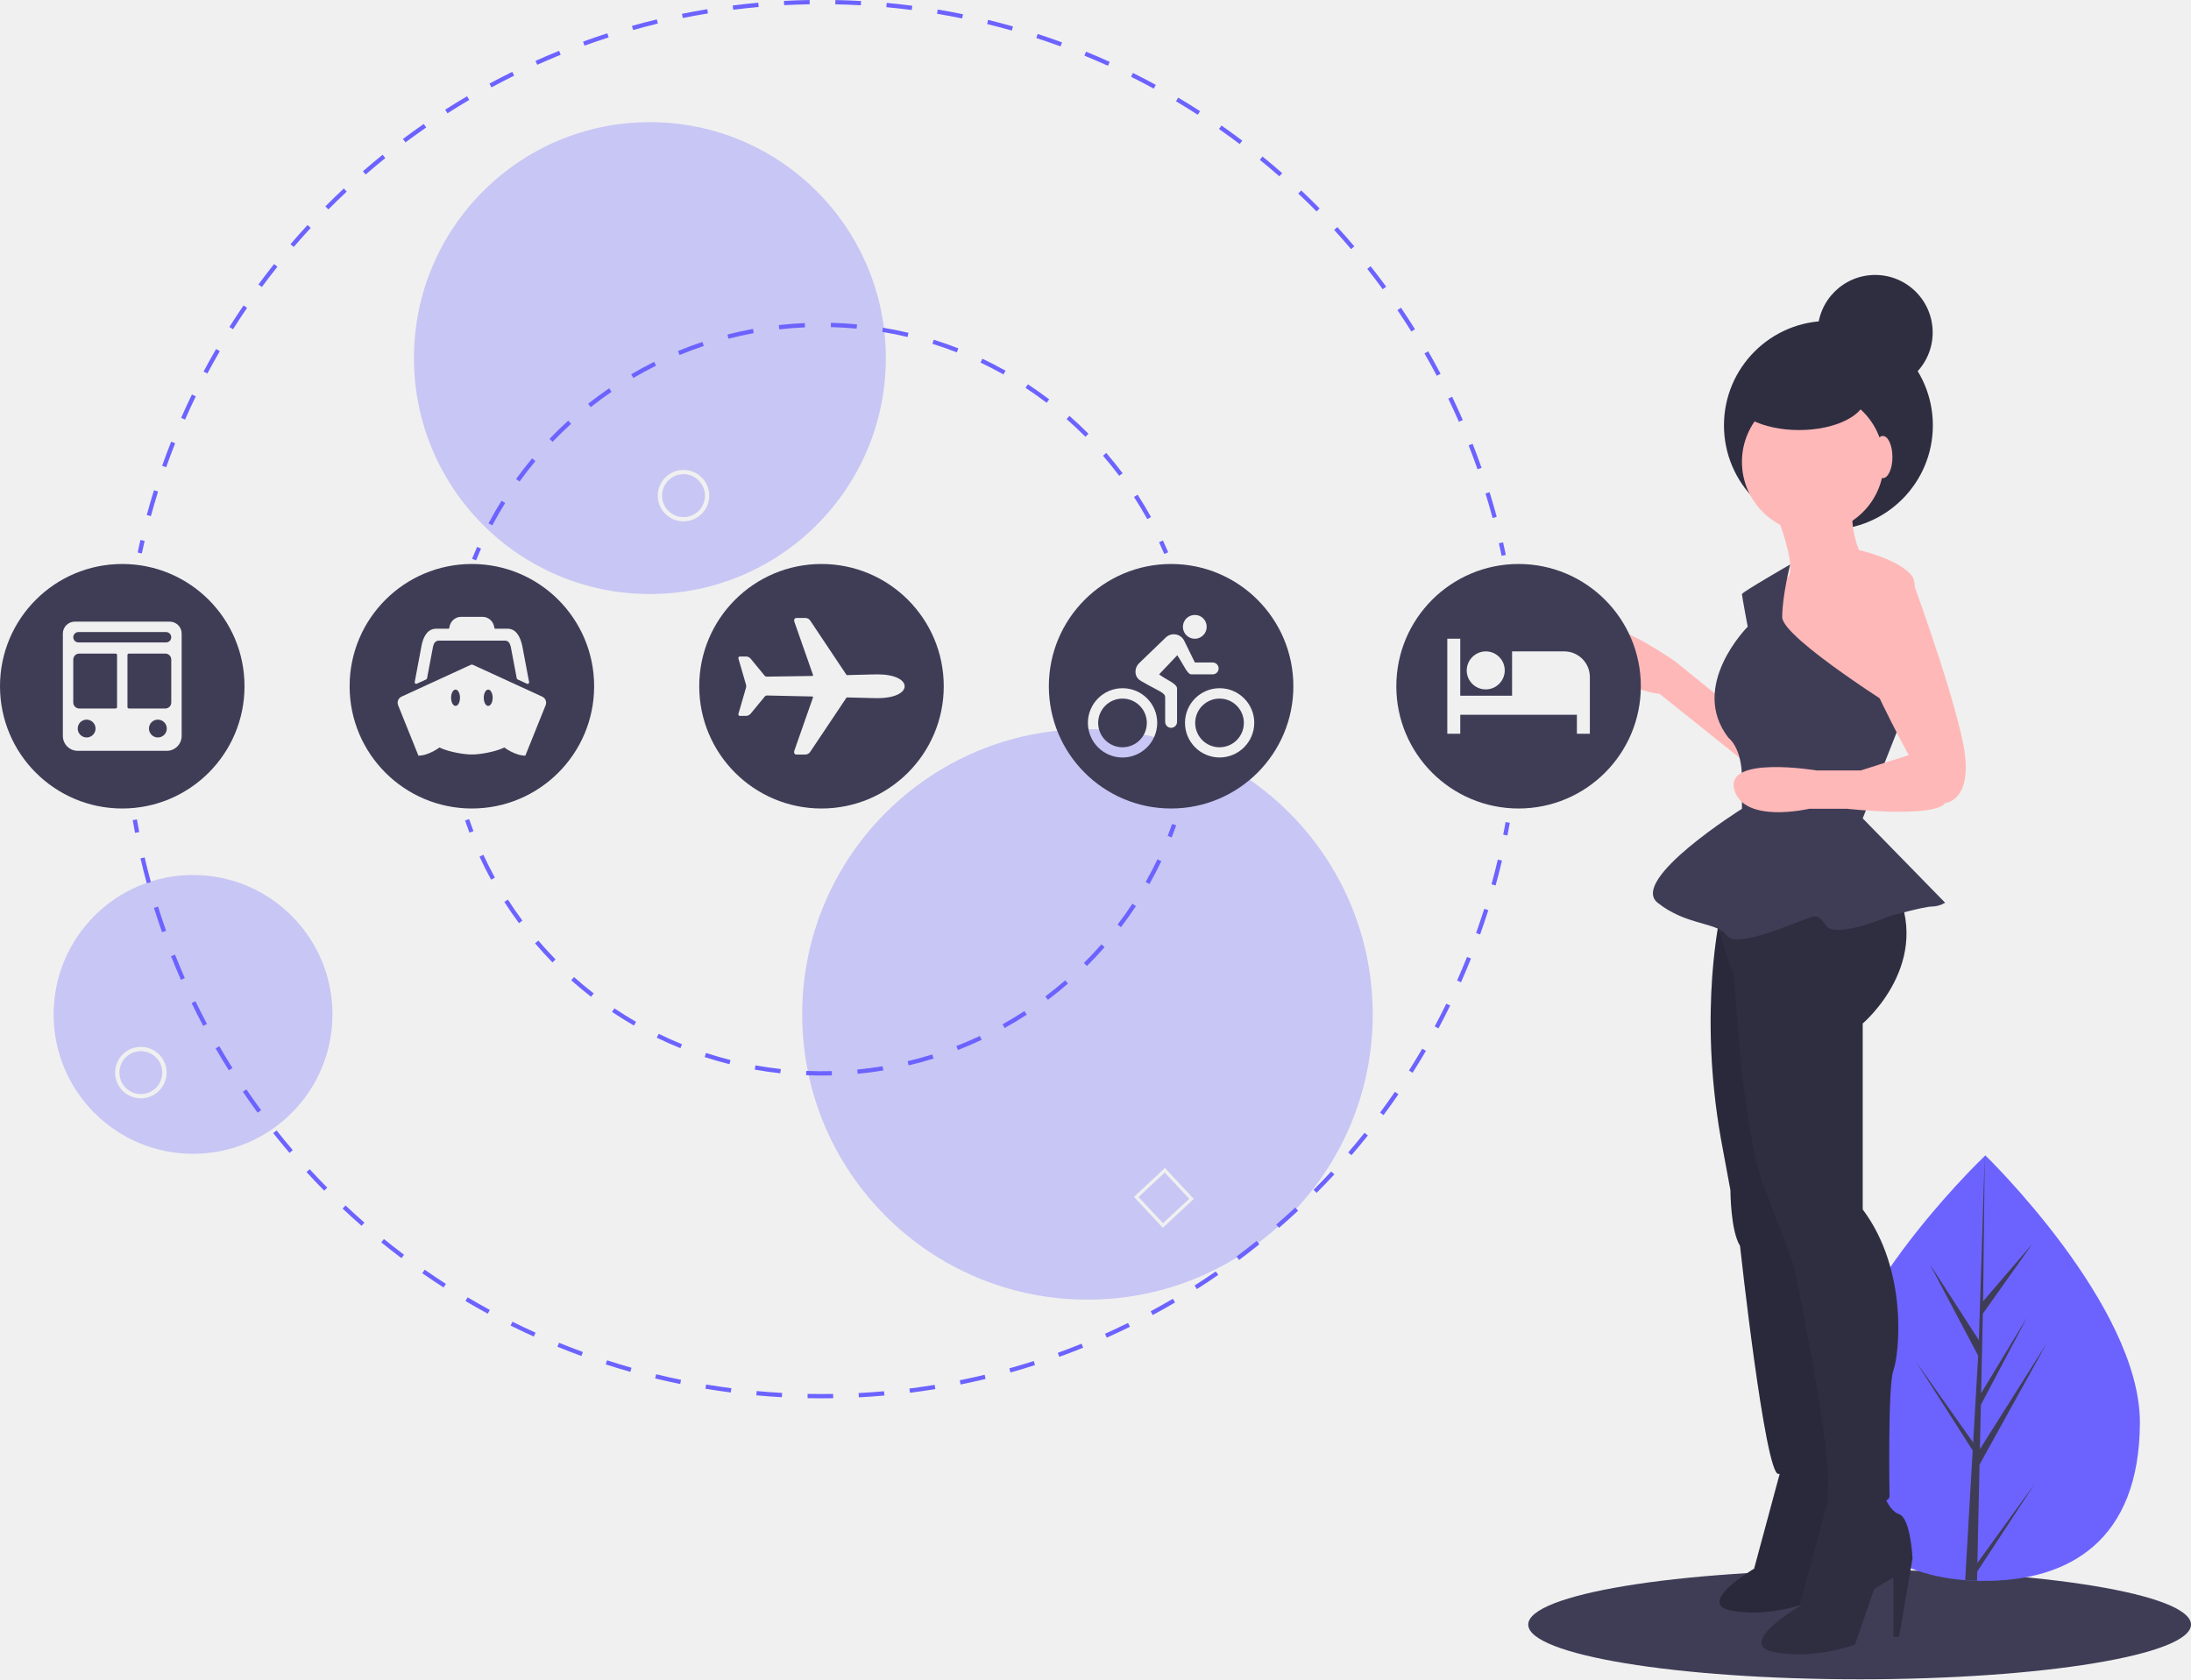
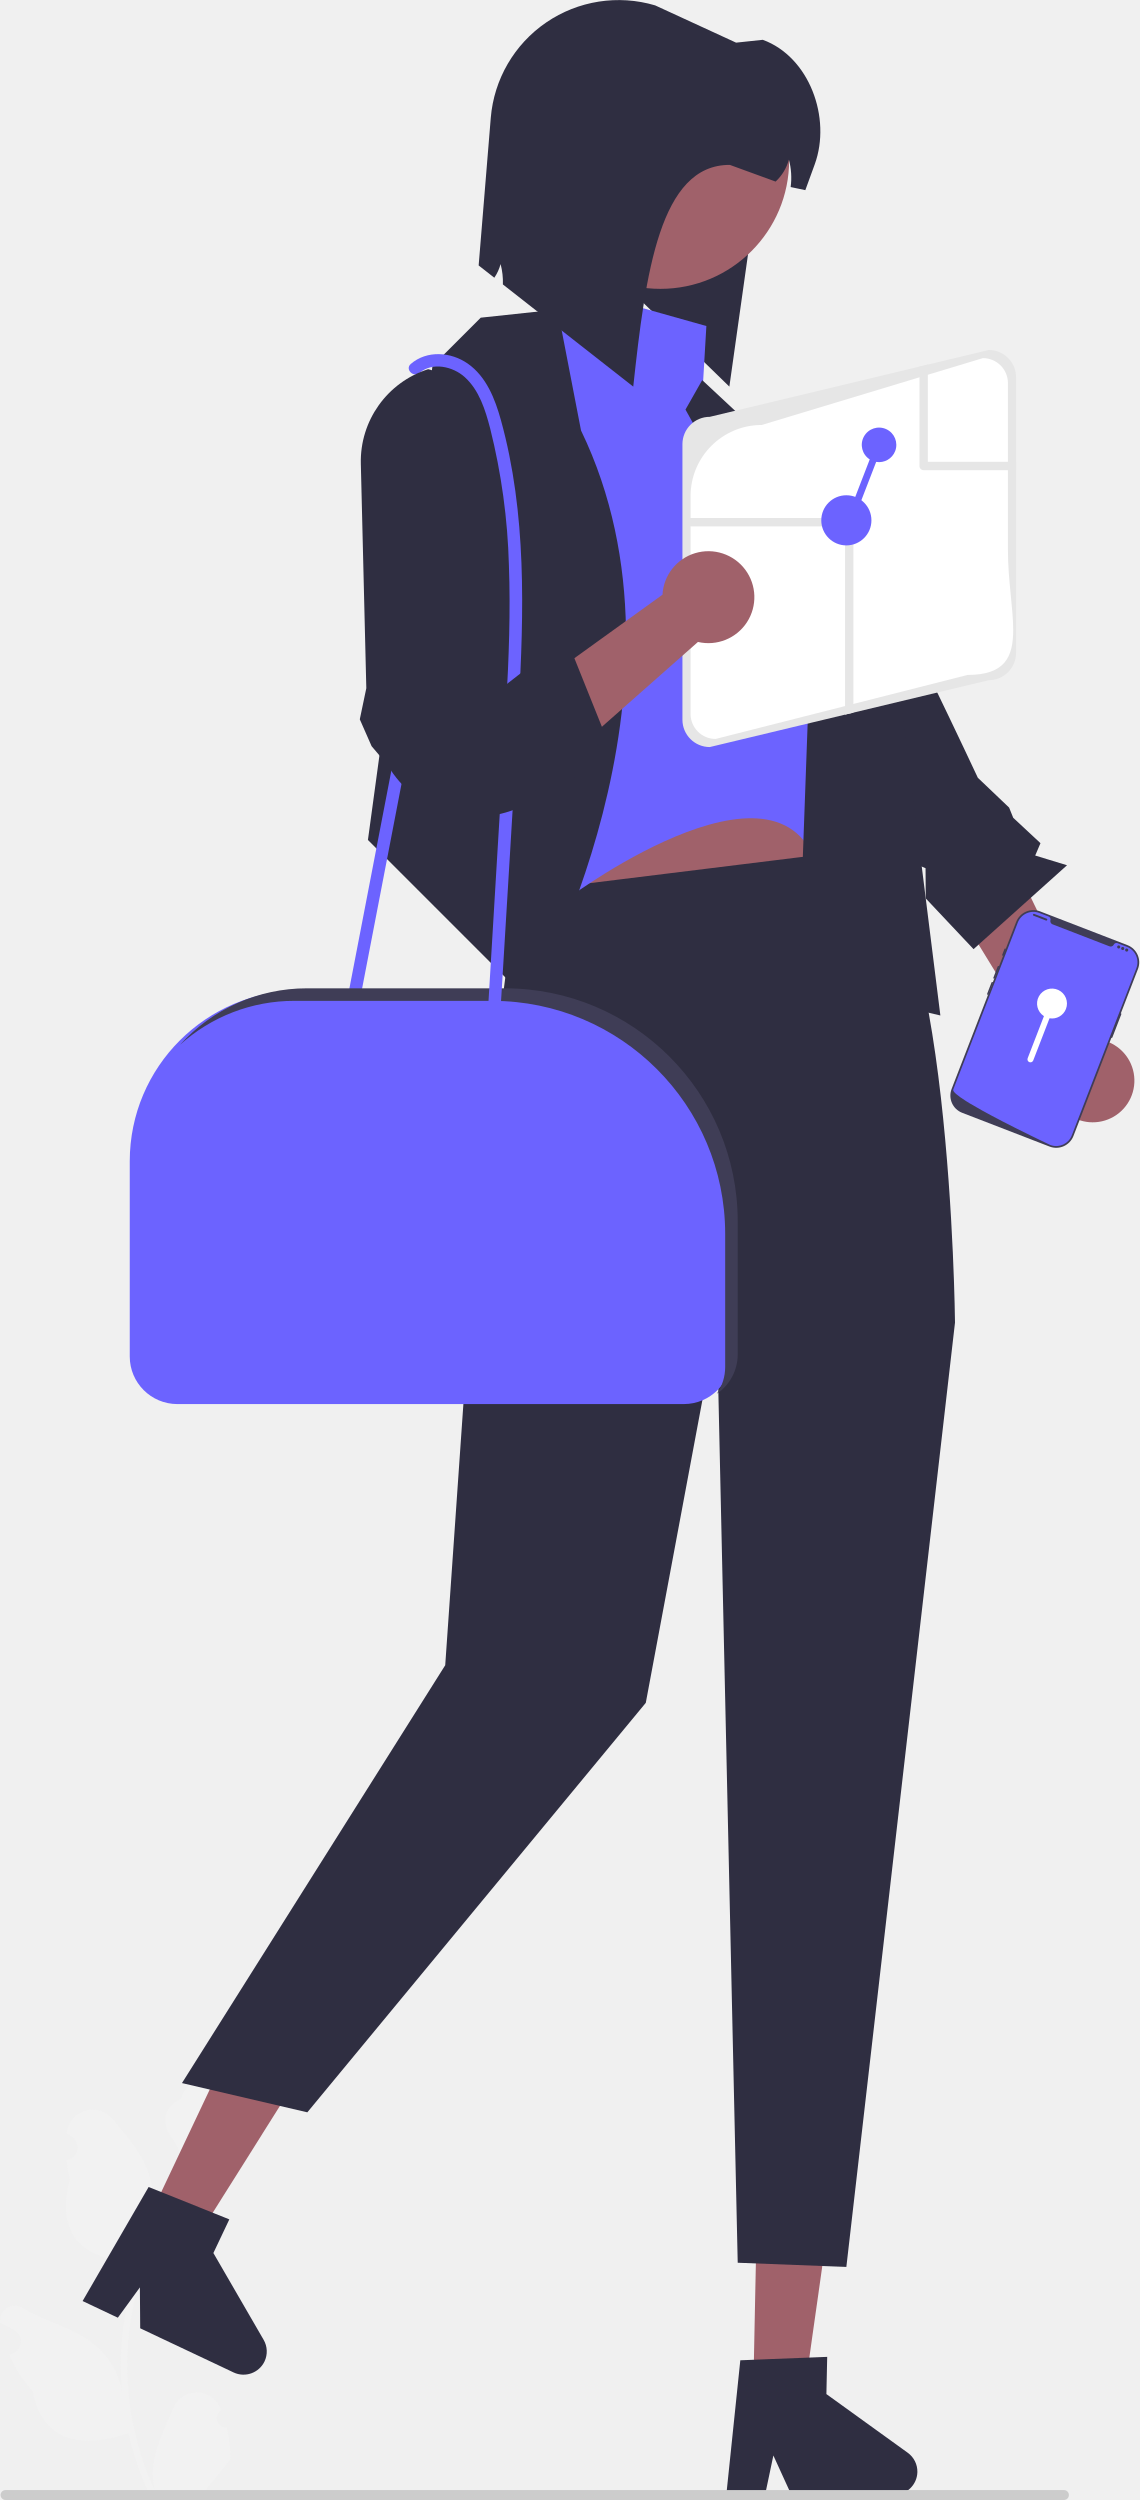
- <svg xmlns="http://www.w3.org/2000/svg" id="f785626e-4813-441a-9323-8af1423a66c9" data-name="Layer 1" width="1021.5" height="782.954" viewBox="0 0 1021.5 782.954">
-   <ellipse cx="867" cy="757.454" rx="154.5" ry="25.5" fill="#3f3d56" />
-   <path d="M1086.927,722.093c-.303,54.785-32.978,73.73-73.15,73.508q-1.4-.008-2.786-.047-2.792-.076-5.526-.285c-36.242-2.768-64.302-23.032-64.02-73.982.292-52.726,68.048-118.893,73.129-123.785.004,0,.004,0,.009-.004.193-.186.292-.28.292-.28S1087.231,667.313,1086.927,722.093Z" transform="translate(-89.25 -58.52295)" fill="#6c63ff" />
-   <path d="M1011.176,787.206l26.81-37.025-26.9,41.105-.095,4.268q-2.792-.076-5.526-.285l3.17-54.791-.02-.424.049-.08.301-5.177L982.457,693.293l26.611,37.624.061,1.099,2.395-41.397L988.87,647.757l22.975,35.586,2.73-85.841.01-.286-.002.281-.75,67.703L1036.765,638.486,1013.703,671.031l-.808,37.075,21.479-35.465-21.594,40.915-.449,20.615,31.16-49.359L1012.171,741.364Z" transform="translate(-89.25 -58.52295)" fill="#3f3d56" />
-   <circle cx="852.454" cy="198.321" r="48.695" fill="#2f2e41" />
-   <circle cx="845.206" cy="215.332" r="33.068" fill="#ffb8b8" />
-   <path d="M914.794,291.729s14.3,33.068,7.15,36.643-10.725,19.662-10.725,19.662l18.768,39.324,25.918,16.087h15.193s15.193-67.923,9.831-75.966-25.024-12.512-25.024-12.512-4.469-10.725-2.681-20.556S914.794,291.729,914.794,291.729Z" transform="translate(-89.25 -58.52295)" fill="#ffb8b8" />
-   <path d="M893.345,385.57,870.108,366.802s-42.005-29.493-36.643-8.043,29.493,23.237,29.493,23.237l40.217,32.174Z" transform="translate(-89.25 -58.52295)" fill="#ffb8b8" />
-   <path d="M891.558,483.88s-10.725,44.686,0,105.459l4.469,24.13s0,18.768,4.469,25.918c0,0,11.618,106.353,17.874,106.353s25.918-3.575,27.705-6.256-34.855-260.073-34.855-260.073Z" transform="translate(-89.25 -58.52295)" fill="#2f2e41" />
-   <path d="M891.558,483.88s-10.725,44.686,0,105.459l4.469,24.13s0,18.768,4.469,25.918c0,0,11.618,106.353,17.874,106.353s25.918-3.575,27.705-6.256-34.855-260.073-34.855-260.073Z" transform="translate(-89.25 -58.52295)" opacity="0.1" />
-   <path d="M920.908,738.602l-13.844,51.306s-27.689,16.288-10.587,19.545,34.204-3.258,34.204-3.258l8.144-23.617,8.144-4.886v25.246h2.443l5.701-33.39s-.814-17.102-5.701-18.731S942.082,740.231,942.082,740.231Z" transform="translate(-89.25 -58.52295)" fill="#2f2e41" />
-   <path d="M920.908,738.602l-13.844,51.306s-27.689,16.288-10.587,19.545,34.204-3.258,34.204-3.258l8.144-23.617,8.144-4.886v25.246h2.443l5.701-33.39s-.814-17.102-5.701-18.731S942.082,740.231,942.082,740.231Z" transform="translate(-89.25 -58.52295)" opacity="0.1" />
-   <path d="M887.983,482.092s7.15,26.812,9.831,31.28c0,0,3.575,75.966,15.193,101.884l12.512,33.068S946.075,745.74,940.712,756.465c0,0,27.705,6.256,29.493,0,0,0-.894-51.836,1.787-58.986s7.15-46.474-14.3-75.073v-86.691s33.961-28.599,14.3-65.242S887.983,482.092,887.983,482.092Z" transform="translate(-89.25 -58.52295)" fill="#2f2e41" />
-   <path d="M943.393,751.102l-15.193,56.304s-30.387,17.874-11.618,21.449,37.536-3.575,37.536-3.575l8.937-25.918,8.937-5.362v27.705h2.681l6.256-36.643s-.894-18.768-6.256-20.556-8.043-11.618-8.043-11.618Z" transform="translate(-89.25 -58.52295)" fill="#2f2e41" />
-   <path d="M923.888,321.697s-22.5,12.931-22.5,13.824,2.681,15.193,2.681,15.193-27.705,27.705-8.937,51.836c0,0,6.256,4.469,6.256,18.768v14.3s-52.73,33.068-39.324,43.792,27.705,8.937,32.174,15.193,30.387-5.362,35.749-7.15,6.256-3.575,10.725,2.681S970.205,485.667,970.205,485.667s16.087-4.469,19.662-4.469a12.364,12.364,0,0,0,6.256-1.787l-38.43-39.324,19.215-48.708s-56.751-35.302-56.751-45.133S923.888,321.697,923.888,321.697Z" transform="translate(-89.25 -58.52295)" fill="#3f3d56" />
-   <path d="M958.587,323.903s-11.618,16.087-2.681,38.43,23.237,48.261,23.237,48.261l-22.343,7.15H936.244s-42.899-7.15-38.43,8.937,34.855,8.937,34.855,8.937h17.874s40.217,4.469,45.58-2.681c0,0,14.3-.894,8.043-29.493s-24.522-77.554-24.522-77.554Z" transform="translate(-89.25 -58.52295)" fill="#ffb8b8" />
-   <ellipse cx="838.776" cy="184.642" rx="31.187" ry="15.867" fill="#2f2e41" />
-   <ellipse cx="877.827" cy="213.098" rx="4.469" ry="9.831" fill="#ffb8b8" />
-   <circle cx="874.252" cy="155.006" r="26.812" fill="#2f2e41" />
-   <circle cx="303" cy="166.954" r="110" fill="#6c63ff" opacity="0.3" />
-   <circle cx="90" cy="472.954" r="65" fill="#6c63ff" opacity="0.3" />
-   <circle cx="507" cy="472.954" r="133" fill="#6c63ff" opacity="0.3" />
-   <path d="M155.38,316.56l-1.956-.417q.628-2.947,1.31-5.875l1.948.454Q156.005,313.631,155.38,316.56Z" transform="translate(-89.25 -58.52295)" fill="#6c63ff" />
-   <path d="M785.137,300.036c-1.025-3.811-2.139-7.659-3.307-11.437l1.91-.591c1.176,3.802,2.296,7.674,3.328,11.508Zm-625.537-.874-1.93-.525c1.047-3.846,2.182-7.729,3.373-11.541l1.909.597C161.768,291.481,160.64,295.34,159.6,299.162ZM778.108,277.312c-1.31-3.734-2.701-7.485-4.139-11.146l1.861-.73c1.446,3.684,2.848,7.458,4.164,11.216Zm-611.381-.952-1.886-.667c1.332-3.763,2.751-7.548,4.219-11.252l1.859.736C169.461,268.858,168.051,272.621,166.728,276.359Zm602.692-21.183c-1.574-3.615-3.24-7.254-4.951-10.816l1.803-.866c1.722,3.585,3.398,7.247,4.982,10.884Zm-593.896-1.017-1.831-.806c1.605-3.649,3.3-7.318,5.039-10.903l1.8.872C178.804,246.886,177.119,250.532,175.524,254.159ZM759.118,233.73c-1.844-3.5-3.774-7.009-5.738-10.427l1.734-.996c1.976,3.439,3.919,6.969,5.773,10.492ZM185.936,232.681l-1.767-.938c1.872-3.522,3.833-7.054,5.829-10.498l1.73,1.003C189.745,225.67,187.795,229.181,185.936,232.681Zm561.325-19.59c-2.091-3.35-4.275-6.708-6.49-9.982l1.656-1.121c2.229,3.294,4.427,6.674,6.531,10.044Zm-549.361-1.054-1.692-1.065c2.122-3.369,4.336-6.746,6.582-10.037l1.652,1.127C202.209,205.333,200.008,208.689,197.899,212.037Zm536.015-18.667c-2.321-3.176-4.746-6.367-7.207-9.483l1.57-1.239c2.476,3.136,4.915,6.347,7.252,9.542Zm-522.569-1.034-1.609-1.188c2.367-3.208,4.822-6.413,7.299-9.523l1.564,1.245C216.138,185.962,213.697,189.147,211.345,192.336ZM719.154,174.672c-2.561-3.011-5.213-6.017-7.884-8.934l1.475-1.351c2.688,2.935,5.356,5.959,7.933,8.989Zm-492.96-.994-1.519-1.302c2.589-3.019,5.271-6.034,7.974-8.961l1.47,1.356C231.433,167.681,228.767,170.677,226.194,173.678ZM703.062,157.097c-2.78-2.822-5.646-5.626-8.52-8.336l1.373-1.455c2.89,2.727,5.773,5.549,8.57,8.388Zm-460.7-.935-1.419-1.409c2.809-2.828,5.704-5.638,8.604-8.352l1.366,1.46C248.031,150.558,245.154,153.351,242.363,156.162Zm443.359-15.422c-2.976-2.609-6.04-5.198-9.107-7.694l1.262-1.551c3.087,2.512,6.17,5.116,9.164,7.741Zm-425.959-.861-1.312-1.509c3.005-2.613,6.097-5.203,9.189-7.699l1.256,1.557C265.823,134.707,262.75,137.282,259.763,139.878ZM667.228,125.689c-3.152-2.38-6.399-4.738-9.649-7.008l1.145-1.64c3.271,2.285,6.538,4.657,9.71,7.051ZM278.301,124.915l-1.198-1.602c3.189-2.387,6.461-4.743,9.725-7.004l1.139,1.645C284.723,120.2,281.471,122.542,278.301,124.915Zm369.375-12.885c-3.326-2.146-6.739-4.26-10.143-6.283l1.021-1.72c3.425,2.036,6.858,4.163,10.205,6.322Zm-349.798-.677L296.8,109.669c3.351-2.144,6.786-4.253,10.208-6.27l1.016,1.724C304.622,107.126,301.208,109.223,297.878,111.354ZM627.163,99.842c-3.468-1.893-7.028-3.75-10.581-5.521l.893-1.79c3.574,1.782,7.157,3.65,10.646,5.555Zm-308.774-.572-.951-1.76c3.496-1.89,7.075-3.74,10.637-5.5l.886,1.793C325.42,95.552,321.863,97.391,318.389,99.27ZM605.801,89.194c-3.601-1.632-7.289-3.221-10.964-4.724l.757-1.852c3.698,1.512,7.41,3.112,11.033,4.754Zm-266.077-.461-.819-1.824c3.619-1.624,7.323-3.205,11.008-4.698l.751,1.854C347.001,85.548,343.32,87.119,339.724,88.732Zm243.978-8.578c-3.727-1.365-7.525-2.677-11.291-3.9l.618-1.902c3.789,1.231,7.611,2.551,11.361,3.924Zm-221.936-.353-.682-1.88c3.734-1.355,7.542-2.657,11.318-3.87l.612,1.904C369.262,77.162,365.478,78.456,361.766,79.802Zm199.213-7.026c-3.808-1.082-7.685-2.106-11.523-3.044l.475-1.942c3.862.944,7.763,1.975,11.595,3.063ZM384.427,72.521l-.541-1.926c3.827-1.075,7.731-2.094,11.604-3.029l.469,1.944C392.11,70.44,388.23,71.453,384.427,72.521Zm153.401-5.404c-3.873-.796-7.815-1.53-11.716-2.183l.33-1.973c3.925.657,7.892,1.396,11.789,2.197Zm-130.234-.188-.396-1.96c3.904-.791,7.873-1.518,11.795-2.163l.324,1.974C415.418,65.42,411.474,66.143,407.593,66.929Zm106.729-3.746c-3.93-.509-7.915-.951-11.845-1.315l.184-1.991c3.955.366,7.964.811,11.918,1.323Zm-83.212-.119-.251-1.984c3.941-.5,7.952-.933,11.921-1.289l.179,1.992C439.014,62.137,435.027,62.568,431.11,63.064Zm59.48-2.077c-3.941-.22-7.948-.371-11.91-.447l.039-2c3.985.078,8.017.229,11.982.45ZM454.848,60.936l-.105-1.997c3.971-.21,8.004-.35,11.985-.416l.033,2C462.803,60.588,458.795,60.727,454.848,60.936Z" transform="translate(-89.25 -58.52295)" fill="#6c63ff" />
-   <path d="M789.354,317.668q-.615-2.931-1.281-5.842l1.949-.447q.672,2.93,1.289,5.879Z" transform="translate(-89.25 -58.52295)" fill="#6c63ff" />
-   <path d="M792.052,448.069l-1.963-.388q.579-2.93,1.105-5.878l1.969.351Q792.634,445.121,792.052,448.069Z" transform="translate(-89.25 -58.52295)" fill="#6c63ff" />
-   <path d="M472.25,710.477q-3.261,0-6.506-.063l.039-2c3.954.077,7.935.082,11.893.019l.032,2Q474.985,710.476,472.25,710.477ZM489.666,710.021l-.105-1.998c3.956-.208,7.946-.491,11.86-.841l.178,1.992C497.66,709.526,493.646,709.811,489.666,710.021Zm-35.875-.058c-3.97-.222-7.983-.519-11.929-.883l.184-1.992c3.922.362,7.912.658,11.857.879Zm59.701-2.069-.251-1.984c3.937-.498,7.896-1.072,11.767-1.707l.323,1.975C521.436,706.815,517.453,707.392,513.492,707.894Zm-83.521-.133c-3.952-.513-7.933-1.103-11.834-1.755l.33-1.973c3.876.647,7.833,1.234,11.761,1.743Zm107.128-3.733-.396-1.961c3.881-.783,7.787-1.647,11.609-2.567l.468,1.945C544.935,702.37,541.005,703.239,537.1,704.028Zm-130.724-.21c-3.901-.801-7.829-1.683-11.673-2.621l.475-1.943c3.82.933,7.723,1.81,11.601,2.605Zm153.983-5.387-.539-1.926c3.793-1.062,7.625-2.212,11.388-3.418l.61,1.904C568.032,696.206,564.177,697.363,560.359,698.431Zm-177.225-.284c-3.823-1.084-7.685-2.257-11.478-3.486l.616-1.902c3.771,1.222,7.608,2.388,11.408,3.465Zm199.978-7.004-.681-1.881c3.696-1.337,7.423-2.763,11.079-4.239l.749,1.854C590.581,688.363,586.831,689.798,583.112,691.143Zm-222.793-.39c-3.738-1.366-7.5-2.821-11.183-4.325l.756-1.852c3.659,1.494,7.398,2.94,11.113,4.298Zm244.924-8.549-.816-1.826c3.6-1.61,7.214-3.308,10.743-5.046l.883,1.795C612.502,678.875,608.865,680.583,605.243,682.205Zm-267.119-.51c-3.624-1.639-7.267-3.366-10.827-5.136l.891-1.791c3.538,1.759,7.158,3.477,10.76,5.104Zm288.547-10.041-.949-1.76c3.477-1.873,6.958-3.832,10.348-5.823l1.014,1.725C633.672,667.798,630.169,669.77,626.672,671.654Zm-310.002-.627c-3.494-1.9-6.998-3.892-10.415-5.917l1.02-1.721c3.396,2.014,6.878,3.992,10.351,5.881Zm330.607-11.472-1.075-1.686c3.312-2.111,6.641-4.321,9.896-6.569l1.137,1.646C653.959,655.208,650.608,657.431,647.277,659.555Zm-351.21-.74c-3.34-2.149-6.687-4.391-9.949-6.663l1.143-1.641c3.242,2.258,6.569,4.485,9.888,6.622Zm370.88-12.839-1.195-1.604c3.155-2.353,6.316-4.801,9.395-7.276l1.254,1.559C673.303,641.146,670.122,643.609,666.947,645.976Zm-390.524-.846c-3.167-2.383-6.341-4.862-9.431-7.37l1.26-1.553c3.072,2.492,6.226,4.956,9.374,7.325Zm409.157-14.14-1.309-1.512c2.98-2.582,5.955-5.255,8.842-7.945l1.363,1.463C691.573,625.704,688.58,628.393,685.58,630.991Zm-427.743-.941c-2.994-2.616-5.977-5.32-8.865-8.036l1.37-1.457c2.871,2.699,5.835,5.387,8.812,7.987ZM703.079,614.682l-1.416-1.412c2.795-2.803,5.567-5.687,8.241-8.57l1.467,1.359C708.681,608.961,705.891,611.863,703.079,614.682Zm-462.672-1.022c-2.787-2.818-5.563-5.731-8.254-8.658l1.473-1.354c2.674,2.909,5.434,5.804,8.204,8.605Zm478.938-16.523-1.516-1.305c2.58-2.996,5.137-6.075,7.598-9.153l1.562,1.25C724.513,591.024,721.94,594.123,719.345,597.136Zm-495.123-1.088c-2.575-3.017-5.131-6.123-7.598-9.234l1.567-1.242c2.452,3.092,4.992,6.18,7.552,9.178Zm510.073-17.604-1.607-1.191c2.36-3.185,4.686-6.443,6.91-9.686l1.648,1.131C739.009,571.96,736.67,575.239,734.295,578.444Zm-524.924-1.135c-2.35-3.197-4.672-6.481-6.901-9.76l1.654-1.125c2.215,3.259,4.523,6.522,6.858,9.701Zm538.468-18.608-1.689-1.07c2.11-3.329,4.19-6.751,6.184-10.169l1.729,1.008C752.056,551.909,749.962,555.351,747.839,558.701Zm-551.907-1.156c-2.107-3.357-4.182-6.801-6.166-10.234l1.731-1c1.972,3.412,4.034,6.834,6.128,10.172ZM759.904,538.012l-1.764-.943c1.87-3.497,3.693-7.063,5.421-10.601l1.797.877C763.621,530.905,761.786,534.494,759.904,538.012ZM183.981,536.857c-1.856-3.504-3.671-7.089-5.396-10.654l1.801-.871c1.713,3.544,3.518,7.106,5.362,10.59Zm586.436-20.373-1.828-.811c1.6-3.608,3.156-7.303,4.626-10.979l1.857.742C773.593,509.136,772.027,512.853,770.417,516.484Zm-596.831-1.127c-1.594-3.632-3.14-7.339-4.595-11.017l1.86-.736c1.446,3.656,2.982,7.34,4.566,10.949Zm605.729-21.133-1.883-.674c1.333-3.729,2.612-7.53,3.804-11.296l1.906.604C781.945,486.646,780.657,490.47,779.315,494.224Zm-614.508-1.061c-1.323-3.743-2.595-7.562-3.778-11.353l1.909-.596c1.176,3.766,2.439,7.562,3.755,11.282ZM786.545,471.355l-1.928-.533c1.047-3.791,2.039-7.666,2.949-11.518l1.947.461C788.597,463.64,787.599,467.54,786.545,471.355Zm-628.872-1.026c-1.041-3.825-2.025-7.723-2.926-11.586l1.948-.453c.895,3.839,1.873,7.713,2.907,11.514Z" transform="translate(-89.25 -58.52295)" fill="#6c63ff" />
-   <path d="M152.207,446.83q-.571-2.95-1.09-5.919l1.971-.344q.514,2.95,1.083,5.882Z" transform="translate(-89.25 -58.52295)" fill="#6c63ff" />
-   <path d="M635.515,448.983l-1.859-.735c.726-1.835,1.431-3.713,2.097-5.584l1.885.671C636.963,445.227,636.249,447.127,635.515,448.983Z" transform="translate(-89.25 -58.52295)" fill="#6c63ff" />
-   <path d="M472.25,559.977c-2.396,0-4.813-.049-7.186-.145l.081-1.998c3.936.159,7.959.187,11.908.077l.055,2Q474.687,559.978,472.25,559.977Zm16.878-.802-.189-1.99c3.938-.375,7.911-.893,11.807-1.536l.326,1.973C497.13,558.274,493.112,558.796,489.128,559.175ZM453.054,558.939c-3.978-.433-7.989-1.009-11.921-1.713l.353-1.969c3.887.695,7.852,1.266,11.785,1.693Zm59.826-3.689-.462-1.945c3.851-.914,7.714-1.972,11.482-3.146l.595,1.91C520.683,553.255,516.775,554.326,512.88,555.25Zm-83.523-.553c-3.884-.976-7.779-2.099-11.577-3.337l.62-1.902c3.755,1.225,7.605,2.335,11.444,3.3Zm106.508-6.605-.726-1.863c3.681-1.433,7.362-3.014,10.94-4.698l.853,1.809C543.312,545.043,539.588,546.643,535.865,548.091ZM406.462,547.229c-3.71-1.501-7.413-3.15-11.005-4.902l.877-1.797c3.551,1.731,7.211,3.361,10.878,4.846ZM557.646,537.835l-.975-1.746c3.455-1.93,6.884-4.001,10.193-6.157l1.092,1.676C564.61,533.789,561.141,535.884,557.646,537.835Zm-172.831-1.155c-3.466-1.996-6.907-4.138-10.227-6.365l1.114-1.66c3.282,2.202,6.684,4.319,10.111,6.293ZM577.817,524.689l-1.205-1.596c3.161-2.386,6.276-4.906,9.258-7.492l1.311,1.512C584.165,519.728,581.014,522.277,577.817,524.689Zm-212.997-1.425c-3.167-2.454-6.283-5.046-9.263-7.702l1.331-1.492c2.945,2.625,6.026,5.187,9.157,7.614Zm231.185-14.349-1.41-1.418c2.805-2.79,5.547-5.711,8.152-8.682l1.504,1.318C601.616,503.139,598.842,506.093,596.005,508.916Zm-249.163-1.666c-2.797-2.856-5.532-5.847-8.128-8.889l1.521-1.299c2.567,3.008,5.271,5.965,8.036,8.789ZM611.879,490.812l-1.59-1.213c2.396-3.142,4.716-6.408,6.895-9.711l1.67,1.102C616.649,484.331,614.304,487.635,611.879,490.812Zm-280.668-1.874c-2.385-3.214-4.687-6.55-6.841-9.914l1.685-1.078c2.13,3.325,4.405,6.623,6.763,9.801Zm293.925-18.225-1.74-.984c1.944-3.44,3.795-6.994,5.5-10.562l1.805.862C628.976,463.638,627.104,467.233,625.136,470.713ZM318.225,468.666c-1.923-3.512-3.747-7.131-5.419-10.756l1.816-.838c1.653,3.584,3.456,7.161,5.356,10.633Z" transform="translate(-89.25 -58.52295)" fill="#6c63ff" />
-   <path d="M308.115,446.739c-.708-1.865-1.395-3.775-2.043-5.678l1.894-.645c.641,1.881,1.32,3.77,2.02,5.613Z" transform="translate(-89.25 -58.52295)" fill="#6c63ff" />
-   <path d="M311.205,319.802l-1.855-.746c.749-1.864,1.539-3.734,2.347-5.559l1.829.81C312.727,316.111,311.946,317.959,311.205,319.802Z" transform="translate(-89.25 -58.52295)" fill="#6c63ff" />
-   <path d="M318.781,303.472l-1.768-.935c1.889-3.573,3.93-7.126,6.065-10.562l1.698,1.056C322.666,296.428,320.649,299.94,318.781,303.472Zm305.36-2.913c-1.933-3.493-4.017-6.966-6.192-10.324l1.678-1.088c2.201,3.396,4.31,6.91,6.265,10.443ZM331.481,283.032l-1.622-1.171c2.367-3.278,4.878-6.515,7.465-9.622l1.537,1.28C336.305,276.591,333.821,279.791,331.481,283.032Zm279.571-2.667c-2.398-3.193-4.942-6.346-7.559-9.37l1.512-1.309c2.647,3.059,5.22,6.248,7.646,9.478ZM346.881,264.54l-1.445-1.383c2.795-2.92,5.728-5.781,8.718-8.503l1.347,1.479C352.544,258.824,349.645,261.652,346.881,264.54Zm248.426-2.371c-2.818-2.835-5.771-5.608-8.778-8.242l1.318-1.504c3.041,2.664,6.027,5.468,8.878,8.335ZM364.678,248.341l-1.241-1.568c3.173-2.51,6.472-4.94,9.805-7.222l1.13,1.65C371.076,243.457,367.815,245.859,364.678,248.341ZM577.206,246.311c-3.18-2.419-6.486-4.759-9.828-6.954l1.098-1.672c3.381,2.221,6.726,4.587,9.941,7.034ZM384.535,234.75l-1.013-1.725c3.486-2.046,7.089-3.997,10.709-5.796l.891,1.791C391.543,230.799,387.981,232.728,384.535,234.75Zm172.556-1.65c-3.489-1.96-7.088-3.819-10.695-5.527l.855-1.808c3.649,1.728,7.29,3.609,10.819,5.591Zm-151.01-9.06-.764-1.849c3.736-1.543,7.576-2.973,11.411-4.251l.632,1.897C413.57,221.102,409.775,222.515,406.082,224.041Zm129.26-1.235c-3.726-1.456-7.548-2.796-11.359-3.985l.596-1.909c3.855,1.203,7.722,2.559,11.491,4.031Zm-106.436-6.37-.498-1.937c3.913-1.006,7.915-1.888,11.893-2.619l.361,1.967C436.73,214.569,432.775,215.44,428.906,216.435Zm83.466-.796c-3.888-.92-7.859-1.715-11.804-2.363l.324-1.974c3.99.655,8.007,1.459,11.94,2.39Zm-59.802-3.558-.225-1.987c4.004-.452,8.088-.771,12.14-.948l.087,1.998C460.567,211.319,456.529,211.634,452.571,212.081Zm36.059-.341c-3.97-.372-8.014-.611-12.017-.709l.049-1.999c4.05.1,8.139.341,12.155.717Z" transform="translate(-89.25 -58.52295)" fill="#6c63ff" />
-   <path d="M632.055,316.8c-.774-1.827-1.59-3.661-2.423-5.451l1.812-.844c.843,1.811,1.668,3.666,2.452,5.514Z" transform="translate(-89.25 -58.52295)" fill="#6c63ff" />
-   <path d="M657.871,384.24A11.346,11.346,0,1,0,665.85,387.564,11.183,11.183,0,0,0,657.871,384.24Z" transform="translate(-89.25 -58.52295)" fill="#3f3d56" />
-   <path d="M612.629,384.24a11.346,11.346,0,1,0,7.979,3.323A11.242,11.242,0,0,0,612.629,384.24Z" transform="translate(-89.25 -58.52295)" fill="#3f3d56" />
-   <path d="M635.25,321.477a57,57,0,1,0,57,57A57,57,0,0,0,635.25,321.477Zm11.077,23.769a5.452,5.452,0,0,1,5.504,5.504,5.539,5.539,0,1,1-5.504-5.504Zm-33.698,66.462a16.157,16.157,0,1,1,16.148-16.148A16.203,16.203,0,0,1,612.629,411.708Zm25.39-32.192v15.577a2.769,2.769,0,0,1-5.538,0V383.687c0-2.267-2.769-2.769-10.644-7.304-1.021-.606-3.202-1.679-3.202-4.69a5.636,5.636,0,0,1,1.61-3.877l12.41-11.96a5.415,5.415,0,0,1,8.567,1.142l5.106,10.402h8.308a2.769,2.769,0,0,1,0,5.539H644.7c-1.852,0-3.34-3.981-6.577-8.914l-8.463,8.914C632.758,375.362,638.019,377.231,638.019,379.515Zm19.852,32.175a16.148,16.148,0,1,1,16.148-16.148A16.199,16.199,0,0,1,657.871,411.69Z" transform="translate(-89.25 -58.52295)" fill="#3f3d56" />
-   <path d="M797.25,321.477a57,57,0,1,0,57,57A57,57,0,0,0,797.25,321.477Zm-15.11,40.748a8.864,8.864,0,1,1-9.069,8.862A8.958,8.958,0,0,1,782.14,362.225Zm48.34,38.406h-6.04v-8.862H770.06v8.862h-6.04V356.323h6.04v26.585h24.162V362.225H818.4a11.95,11.95,0,0,1,12.081,11.821Z" transform="translate(-89.25 -58.52295)" fill="#3f3d56" />
-   <path d="M166.327,363.246H149.365a.694.694,0,0,0-.692.692v24.231a.694.694,0,0,0,.692.692H166.327a2.777,2.777,0,0,0,2.769-2.769V366.015A2.777,2.777,0,0,0,166.327,363.246Z" transform="translate(-89.25 -58.52295)" fill="#3f3d56" />
-   <path d="M162.519,394.054a4.159,4.159,0,1,0,4.483,4.483A4.167,4.167,0,0,0,162.519,394.054Z" transform="translate(-89.25 -58.52295)" fill="#3f3d56" />
-   <path d="M129.306,394.054a4.159,4.159,0,1,0,4.483,4.483A4.167,4.167,0,0,0,129.306,394.054Z" transform="translate(-89.25 -58.52295)" fill="#3f3d56" />
-   <path d="M143.135,363.246H126.208a2.814,2.814,0,0,0-2.804,2.804V386.058a2.814,2.814,0,0,0,2.804,2.804h16.927a.694.694,0,0,0,.692-.692V363.939A.694.694,0,0,0,143.135,363.246Z" transform="translate(-89.25 -58.52295)" fill="#3f3d56" />
-   <path d="M146.25,321.477a57,57,0,1,0,57,57A57,57,0,0,0,146.25,321.477Zm27.692,80.192a6.943,6.943,0,0,1-6.923,6.923H125.481a6.943,6.943,0,0,1-6.923-6.923V353.9a5.555,5.555,0,0,1,5.538-5.538h44.308a5.555,5.555,0,0,1,5.538,5.538Z" transform="translate(-89.25 -58.52295)" fill="#3f3d56" />
-   <path d="M166.5,353.208H126a2.429,2.429,0,1,0,0,4.846h40.5a2.429,2.429,0,1,0,0-4.846Z" transform="translate(-89.25 -58.52295)" fill="#3f3d56" />
-   <path d="M316.865,380.035c-1.142,0-2.077,1.696-2.077,3.808s.935,3.808,2.077,3.808,2.077-1.696,2.077-3.808S318.008,380.035,316.865,380.035Z" transform="translate(-89.25 -58.52295)" fill="#3f3d56" />
-   <path d="M301.635,380.035c-1.142,0-2.077,1.696-2.077,3.808s.935,3.808,2.077,3.808,2.077-1.696,2.077-3.808S302.777,380.035,301.635,380.035Z" transform="translate(-89.25 -58.52295)" fill="#3f3d56" />
-   <path d="M309.25,321.477a57,57,0,1,0,57,57A57,57,0,0,0,309.25,321.477Zm-26.654,55.062,3.15-16.754c.813-4.552,2.925-8.135,6.888-8.135h5.954l.346-1.367A5.535,5.535,0,0,1,304.3,346.112h9.865a5.539,5.539,0,0,1,5.365,4.154l.346,1.385h5.988c3.877,0,5.937,3.513,6.906,8.117v.017l3.167,16.771a.691.691,0,0,1-.969.762l-4.396-2.025a.659.659,0,0,1-.398-.502l-2.804-14.815c-.519-1.904-1.246-2.769-2.787-2.769H293.933c-1.523,0-2.354.917-2.787,2.769l-2.804,14.815a.696.696,0,0,1-.398.502l-4.379,2.008A.695.695,0,0,1,282.596,376.539Zm61.044,10.783-9.467,23.521c-4.76,0-9.813-3.808-9.813-3.808-3.115,1.575-9.19,2.96-13.725,3.219-.485.017-.952.035-1.385.035s-.9,0-1.385-.035c-4.535-.26-10.61-1.662-13.725-3.219,0,0-5.054,3.808-9.813,3.808l-9.467-23.521a3.216,3.216,0,0,1-.225-1.16,3.127,3.127,0,0,1,1.817-2.838l32.21-14.798a1.36,1.36,0,0,1,1.16,0l32.227,14.798a3.127,3.127,0,0,1,1.817,2.838A3.216,3.216,0,0,1,343.64,387.321Z" transform="translate(-89.25 -58.52295)" fill="#3f3d56" />
-   <path d="M472.25,321.477a57,57,0,1,0,57,57A57,57,0,0,0,472.25,321.477Zm26.258,62.556c-.589,0-2.544-.017-3.115-.052l-11.233-.294a.34.34,0,0,0-.294.156l-16.858,25.2a2.76,2.76,0,0,1-2.337,1.281h-4.102c-.969,0-1.298-.969-.952-1.869l8.671-24.733a.343.343,0,0,0-.312-.467l-21.063-.467a1.418,1.418,0,0,0-1.142.537l-6.525,7.91a2.799,2.799,0,0,1-2.181,1.056h-2.89a.689.689,0,0,1-.658-.917l3.444-11.89a2.821,2.821,0,0,0,0-2.06l-3.444-11.89a.689.689,0,0,1,.658-.917H437.083a2.747,2.747,0,0,1,2.181,1.056l6.404,7.788a1.394,1.394,0,0,0,1.142.536l21.185-.312a.339.339,0,0,0,.312-.467l-8.671-24.715c-.346-.9-.017-1.869.952-1.869h4.102a2.782,2.782,0,0,1,2.336,1.281L483.866,373.129a.321.321,0,0,0,.294.156l11.233-.294c.554-.035,2.527-.052,3.115-.052,7.685,0,12.513,2.492,12.513,5.556S506.175,384.033,498.508,384.033Z" transform="translate(-89.25 -58.52295)" fill="#3f3d56" />
-   <path d="M154.922,570.613a12,12,0,1,1,12-12A12.014,12.014,0,0,1,154.922,570.613Zm0-22a10,10,0,1,0,10,10A10.011,10.011,0,0,0,154.922,548.613Z" transform="translate(-89.25 -58.52295)" fill="#f0f0f0" />
-   <path d="M407.922,301.613a12,12,0,1,1,12-12A12.014,12.014,0,0,1,407.922,301.613Zm0-22a10,10,0,1,0,10,10A10.011,10.011,0,0,0,407.922,279.613Z" transform="translate(-89.25 -58.52295)" fill="#f0f0f0" />
-   <path d="M631.394,630.983l-13.465-14.436L632.365,603.081l13.465,14.436ZM620.075,616.621l11.394,12.215,12.215-11.394-11.394-12.215Z" transform="translate(-89.25 -58.52295)" fill="#f0f0f0" />
+ <svg xmlns="http://www.w3.org/2000/svg" id="b70198a4-4234-4b5d-b644-c8d571260312" data-name="Layer 1" width="272.643" height="598.307" viewBox="0 0 272.643 598.307">
+   <path d="M174.552,92.527l-38-37,3.903-18.616c1.596-16.794,20.653-28.069,18.309-33.161L185.552,14.527Z" fill="#2f2e41" />
+   <path d="M54.259,580.974a2.269,2.269,0,0,1-1.645-3.933l.155-.618q-.031-.074-.062-.148a6.094,6.094,0,0,0-11.241.042c-1.839,4.428-4.179,8.864-4.756,13.546a18.029,18.029,0,0,0,.316,6.2,72.281,72.281,0,0,1-6.575-30.021,69.766,69.766,0,0,1,.433-7.783q.358-3.178.995-6.31a73.119,73.119,0,0,1,14.5-30.99,19.459,19.459,0,0,0,8.093-8.397,14.843,14.843,0,0,0,1.35-4.056c-.394.052-1.486-5.949-1.188-6.317-.549-.833-1.532-1.247-2.131-2.06-2.982-4.043-7.091-3.337-9.236,2.157-4.582,2.313-4.627,6.148-1.815,9.837,1.789,2.347,2.035,5.522,3.604,8.035-.162.207-.329.407-.491.614a73.591,73.591,0,0,0-7.681,12.169A30.592,30.592,0,0,0,35.057,518.73c-1.748-4.217-5.025-7.769-7.91-11.415a6.279,6.279,0,0,0-11.184,3.083q-.009.081-.017.161.643.363,1.259.77a3.078,3.078,0,0,1-1.241,5.602l-.063.01a30.628,30.628,0,0,0,.807,4.579c-3.702,14.316,4.29,19.53,15.701,19.764.252.129.497.258.749.381a75.115,75.115,0,0,0-4.043,19.028,71.243,71.243,0,0,0,.052,11.503l-.019-.136a18.826,18.826,0,0,0-6.427-10.87c-4.946-4.063-11.933-5.559-17.268-8.824a3.533,3.533,0,0,0-5.411,3.437l.022.143a20.675,20.675,0,0,1,2.319,1.117q.643.363,1.259.77a3.078,3.078,0,0,1-1.241,5.602l-.063.01c-.045.006-.084.013-.129.019A30.655,30.655,0,0,0,7.846,572.293c2.315,12.497,12.256,13.683,22.89,10.044h.006a75.092,75.092,0,0,0,5.044,14.726H53.807c.065-.2.123-.407.181-.607a20.474,20.474,0,0,1-4.986-.297c1.337-1.641,2.674-3.294,4.011-4.935a1.119,1.119,0,0,0,.084-.097c.678-.84,1.363-1.673,2.041-2.512l0-.001a29.991,29.991,0,0,0-.879-7.64Z" fill="#f2f2f2" />
+   <polygon points="199.664 522.047 196.806 542.177 196.806 542.228 195.862 548.925 194.331 559.679 194.331 559.692 193.694 564.22 192.737 570.956 184.19 570.777 181.639 570.713 180.299 570.688 180.427 564.743 180.746 548.976 181.32 521.665 181.435 521.665 183.986 521.716 194.178 521.933 196.73 521.984 199.664 522.047" fill="#a0616a" />
+   <path d="M219.551,591.621a5.576,5.576,0,0,1-5.677,5.447l-4.082-.089-2.551-.051-10.192-.204-2.564-.051-5.332-.115-4.069-8.904-.804,3.814v.013l-1.046,4.95-1.493-.026-7.832-.166,3.266-31.368,3.253-.128,1.186-.051,2.551-.102,9.516-.37h.013l.663-.026,2.551-.102,1.059-.038-.191,8.904,9.389,6.774,2.564,1.85,7.514,5.421A5.562,5.562,0,0,1,219.551,591.621Z" fill="#2f2e41" />
+   <polygon points="73.598 493.506 62.763 510.709 62.742 510.756 59.144 516.482 53.352 525.671 53.346 525.683 50.913 529.555 47.287 535.311 39.56 531.655 37.258 530.554 36.046 529.984 38.592 524.61 45.327 510.351 57.013 485.659 57.118 485.706 59.426 486.795 68.639 491.159 70.947 492.248 73.598 493.506" fill="#a0616a" />
+   <path d="M63.313,565.131a5.576,5.576,0,0,1-7.407,2.651l-3.689-1.75L49.91,564.943l-9.219-4.352-2.319-1.095-4.82-2.284-.075-9.789-2.292,3.153-.005.012L28.202,554.677l-1.352-.633-7.081-3.353,15.801-27.294,3.021,1.213,1.104.438,2.37.95,8.836,3.552.012.005.616.248,2.37.95.982.398-3.814,8.048,5.8,10.019,1.584,2.736,4.642,8.019A5.562,5.562,0,0,1,63.313,565.131Z" fill="#2f2e41" />
+   <path d="M252.117,255.274l-24.943-40.683,13.267-12.74,22.733,46.935a9.976,9.976,0,1,1-11.057,6.487Z" fill="#a0616a" />
+   <path d="M174.759,126.017,186.022,115.025s9.849-3.041,18.943,12.677,29.053,58.436,29.053,58.436l7.486,7.137.983,2.442,6.523,6.072-1.261,2.96,7.614,2.327-22.371,20.076-11.439-12.143-.047-7.226-4.968-2.117-4.901-4.062-1.763-6.673Z" fill="#2f2e41" />
+   <polygon points="130.052 158.027 130.052 222.495 205.052 209.027 186.052 151.027 130.052 158.027" fill="#a0616a" />
+   <path d="M204.552,203.527l-81,10-9,70-8,115-63,100,30,7,81-98,17-90.921,5,224.921,26,1,26-226S227.552,210.527,204.552,203.527Z" fill="#2f2e41" />
+   <path d="M169.052,78.027l-32-9-15,21,14.5,124.5s54-40,60-3l2.5-48.5s2.709-32-3.146-34.5-27.854-33.5-27.854-33.5Z" fill="#6c63ff" />
+   <path d="M115.052,76.027,103.505,87.574,88.052,201.027l38.866,38.866S169.052,165.027,139.052,103.027l-5.595-28.967Z" fill="#2f2e41" />
+   <polygon points="168.052 90.968 211.052 131.027 225.052 243.027 191.052 235.027 194.052 152.027 164.052 98.027 168.052 90.968" fill="#2f2e41" />
+   <path d="M255.81,597.117a1.186,1.186,0,0,1-1.19,1.19H1.33a1.19,1.19,0,0,1,0-2.38h253.29A1.187,1.187,0,0,1,255.81,597.117Z" fill="#ccc" />
+   <path d="M163.67,336.027H42.434A11.395,11.395,0,0,1,31.052,324.645V277.889A40.908,40.908,0,0,1,71.914,237.027h47.413A55.788,55.788,0,0,1,175.052,292.751v31.894A11.395,11.395,0,0,1,163.67,336.027Z" fill="#6c63ff" />
+   <path d="M86.205,238.936l10.852-56.333,3.114-16.165c.363-1.886-2.527-2.694-2.893-.798L86.426,221.974l-3.114,16.165c-.363,1.886,2.527,2.694,2.893.798Z" fill="#6c63ff" />
+   <path d="M236.632,83.757l-14.58,3.49-2,.48-50.19,12.03a6.542,6.542,0,0,0-6.54,6.54v65.96a6.54,6.54,0,0,0,6.54,6.53l32.38-7.76,2-.48,32.39-7.76a6.547,6.547,0,0,0,6.54-6.53v-65.96A6.549,6.549,0,0,0,236.632,83.757Z" fill="#e6e6e6" />
+   <path d="M241.222,131.707v-40.01a5.988,5.988,0,0,0-5.99-5.99l-13.18,3.98-2,.61-37.76,11.41a17.02,17.02,0,0,0-17.02,17.02v52.13a5.988,5.988,0,0,0,5.99,5.99l30.98-7.87,2-.51,27.31-6.94c8.95,0,10.93-4.25,10.93-10.79C242.482,145.527,241.222,138.847,241.222,131.707Z" fill="#fff" />
+   <path d="M204.242,124.977v45.57l-2,.48v-45.05h-36.97a1,1,0,0,1,0-2h37.97A.997.997,0,0,1,204.242,124.977Z" fill="#e6e6e6" />
+   <path d="M243.172,110.747v1.56a.977.977,0,0,1-.62.22h-21.5a.997.997,0,0,1-1-1v-23.8l2-.48v23.28h20.5A.977.977,0,0,1,243.172,110.747Z" fill="#e6e6e6" />
+   <circle cx="202.552" cy="124.527" r="6" fill="#6c63ff" />
+   <circle cx="158.048" cy="38.314" r="30.817" fill="#a0616a" />
+   <path d="M194.982,39.337l-2.25,6.17-3.51-.74a16.919,16.919,0,0,0-.42-6.57,11.143,11.143,0,0,1-3.18,5.26l-10.94-3.99c-16.76-.12-20.2,25.97-23.13,53.06l-31.2-24.45a16.711,16.711,0,0,0-.55-4.88,10.672,10.672,0,0,1-1.5,3.27l-3.75-2.94,2.9-35.32a30.704,30.704,0,0,1,39.34-26.92l19.37,8.92,6.39-.68C193.672,13.577,199.032,28.207,194.982,39.337Z" fill="#2f2e41" />
+   <path d="M120.827,236.527H73.414a40.766,40.766,0,0,0-30.339,13.523A40.698,40.698,0,0,1,70.414,239.527h47.413A55.788,55.788,0,0,1,173.552,295.251v31.894a11.314,11.314,0,0,1-1.979,6.403,11.377,11.377,0,0,0,4.979-9.403V292.251A55.788,55.788,0,0,0,120.827,236.527Z" fill="#3f3d56" />
+   <path d="M100.427,89.226c3.073-2.658,8.005-1.504,10.79,1.019,3.487,3.16,4.933,7.874,6.089,12.285a151.025,151.025,0,0,1,4.487,32.738c.411,11.084-.024,22.179-.636,33.247-.634,11.455-1.359,22.905-2.045,34.356l-2.352,39.237c-.116,1.928,2.885,1.922,3,0,1.451-24.214,2.982-48.425,4.344-72.644,1.291-22.964,1.968-46.573-4.233-68.954-1.397-5.041-3.475-10.377-7.925-13.491-4.039-2.827-9.787-3.248-13.639.085-1.463,1.265.667,3.379,2.121,2.121Z" fill="#6c63ff" />
+   <path d="M158.55,142.325l-42.702,30.769,8.072,18.611,43.116-38.072a11.003,11.003,0,1,0-8.487-11.309Z" fill="#a0616a" />
+   <path d="M102.466,88.36l0,0s11.214,1.869,12.413,21.861.938,57.739.938,57.739l10.628-8.26L137.119,156.669l7.571,18.865-5.96,9.97-6.859,3.31-2.482-1.507-3.871,5.339a24.681,24.681,0,0,1-32.734-9.527l0,0-3.852-4.542-2.825-6.427,1.56-7.45-1.313-53.715A23.152,23.152,0,0,1,102.466,88.36Z" fill="#2f2e41" />
+   <path d="M251.192,274.401l-20.926-8.086a4.416,4.416,0,0,1-2.524-5.704l15.45-39.984a4.416,4.416,0,0,1,5.704-2.524l20.926,8.086a4.416,4.416,0,0,1,2.524,5.704l-15.45,39.984A4.416,4.416,0,0,1,251.192,274.401Z" fill="#3f3d56" />
+   <path d="M268.253,242.486a.187.187,0,0,0-.241.107l-2.152,5.57a.187.187,0,0,0,.348.135l2.152-5.57A.187.187,0,0,0,268.253,242.486Z" fill="#3f3d56" />
+   <path d="M271.955,231.741l-15.45,39.984a3.991,3.991,0,0,1-4.916,2.37l-.001-0c-.029-.009-.059-.019-.089-.029-.052-.017-.104-.036-.156-.056,0,0-.186-.088-.526-.249-.343-.163-.842-.401-1.464-.7q-.28-.134-.59-.284c-.413-.2-.866-.419-1.352-.656-.194-.094-.394-.192-.598-.292-1.045-.511-2.213-1.087-3.442-1.704q-.312-.155-.628-.315c-.055-.028-.111-.056-.167-.085-.876-.441-1.774-.899-2.673-1.365l-.167-.086c-1.549-.804-3.098-1.625-4.537-2.421-1.107-.612-2.149-1.208-3.075-1.767q-.452-.274-.866-.534c-.054-.034-.108-.068-.161-.102-1.941-1.234-3.143-2.221-2.963-2.687l15.45-39.984a3.991,3.991,0,0,1,5.162-2.284l2.223.859a.728.728,0,0,1,.427.89c-.006.025-.013.049-.018.074a.811.811,0,0,0,.519.895l13.613,5.26a.811.811,0,0,0,.986-.313c.013-.022.025-.044.037-.067a.728.728,0,0,1,.915-.372l2.223.859A3.991,3.991,0,0,1,271.955,231.741Z" fill="#6c63ff" />
+   <path d="M240.626,227.01a.187.187,0,0,0-.241.107l-.538,1.392a.187.187,0,0,0,.348.135l.538-1.392A.187.187,0,0,0,240.626,227.01Z" fill="#3f3d56" />
+   <path d="M239.012,231.187a.187.187,0,0,0-.241.107l-1.042,2.698a.187.187,0,0,0,.348.135l1.042-2.698A.187.187,0,0,0,239.012,231.187Z" fill="#3f3d56" />
+   <path d="M237.533,235.016a.187.187,0,0,0-.241.107l-1.042,2.698a.187.187,0,1,0,.348.135l1.042-2.698A.187.187,0,0,0,237.533,235.016Z" fill="#3f3d56" />
+   <rect x="247.105" y="219.28" width="3.639" height="0.466" rx="0.233" transform="translate(95.85191 -74.96611) rotate(21.1269)" fill="#3f3d56" />
+   <circle cx="267.729" cy="226.63" r="0.373" fill="#3f3d56" />
+   <circle cx="268.686" cy="227" r="0.373" fill="#3f3d56" />
+   <circle cx="269.643" cy="227.37" r="0.373" fill="#3f3d56" />
+   <path d="M255.111,241.46a3.582,3.582,0,0,1-3.937,2.241l-3.897,10.086a.716.716,0,1,1-1.336-.516l3.897-10.086a3.581,3.581,0,1,1,5.272-1.724Z" fill="#fff" fill-rule="evenodd" />
+   <path d="M214.233,107.956a4.135,4.135,0,0,1-4.545,2.587l-4.5,11.645a.827.827,0,1,1-1.542-.596l4.5-11.645a4.134,4.134,0,1,1,6.087-1.991Z" fill="#6c63ff" />
</svg>
